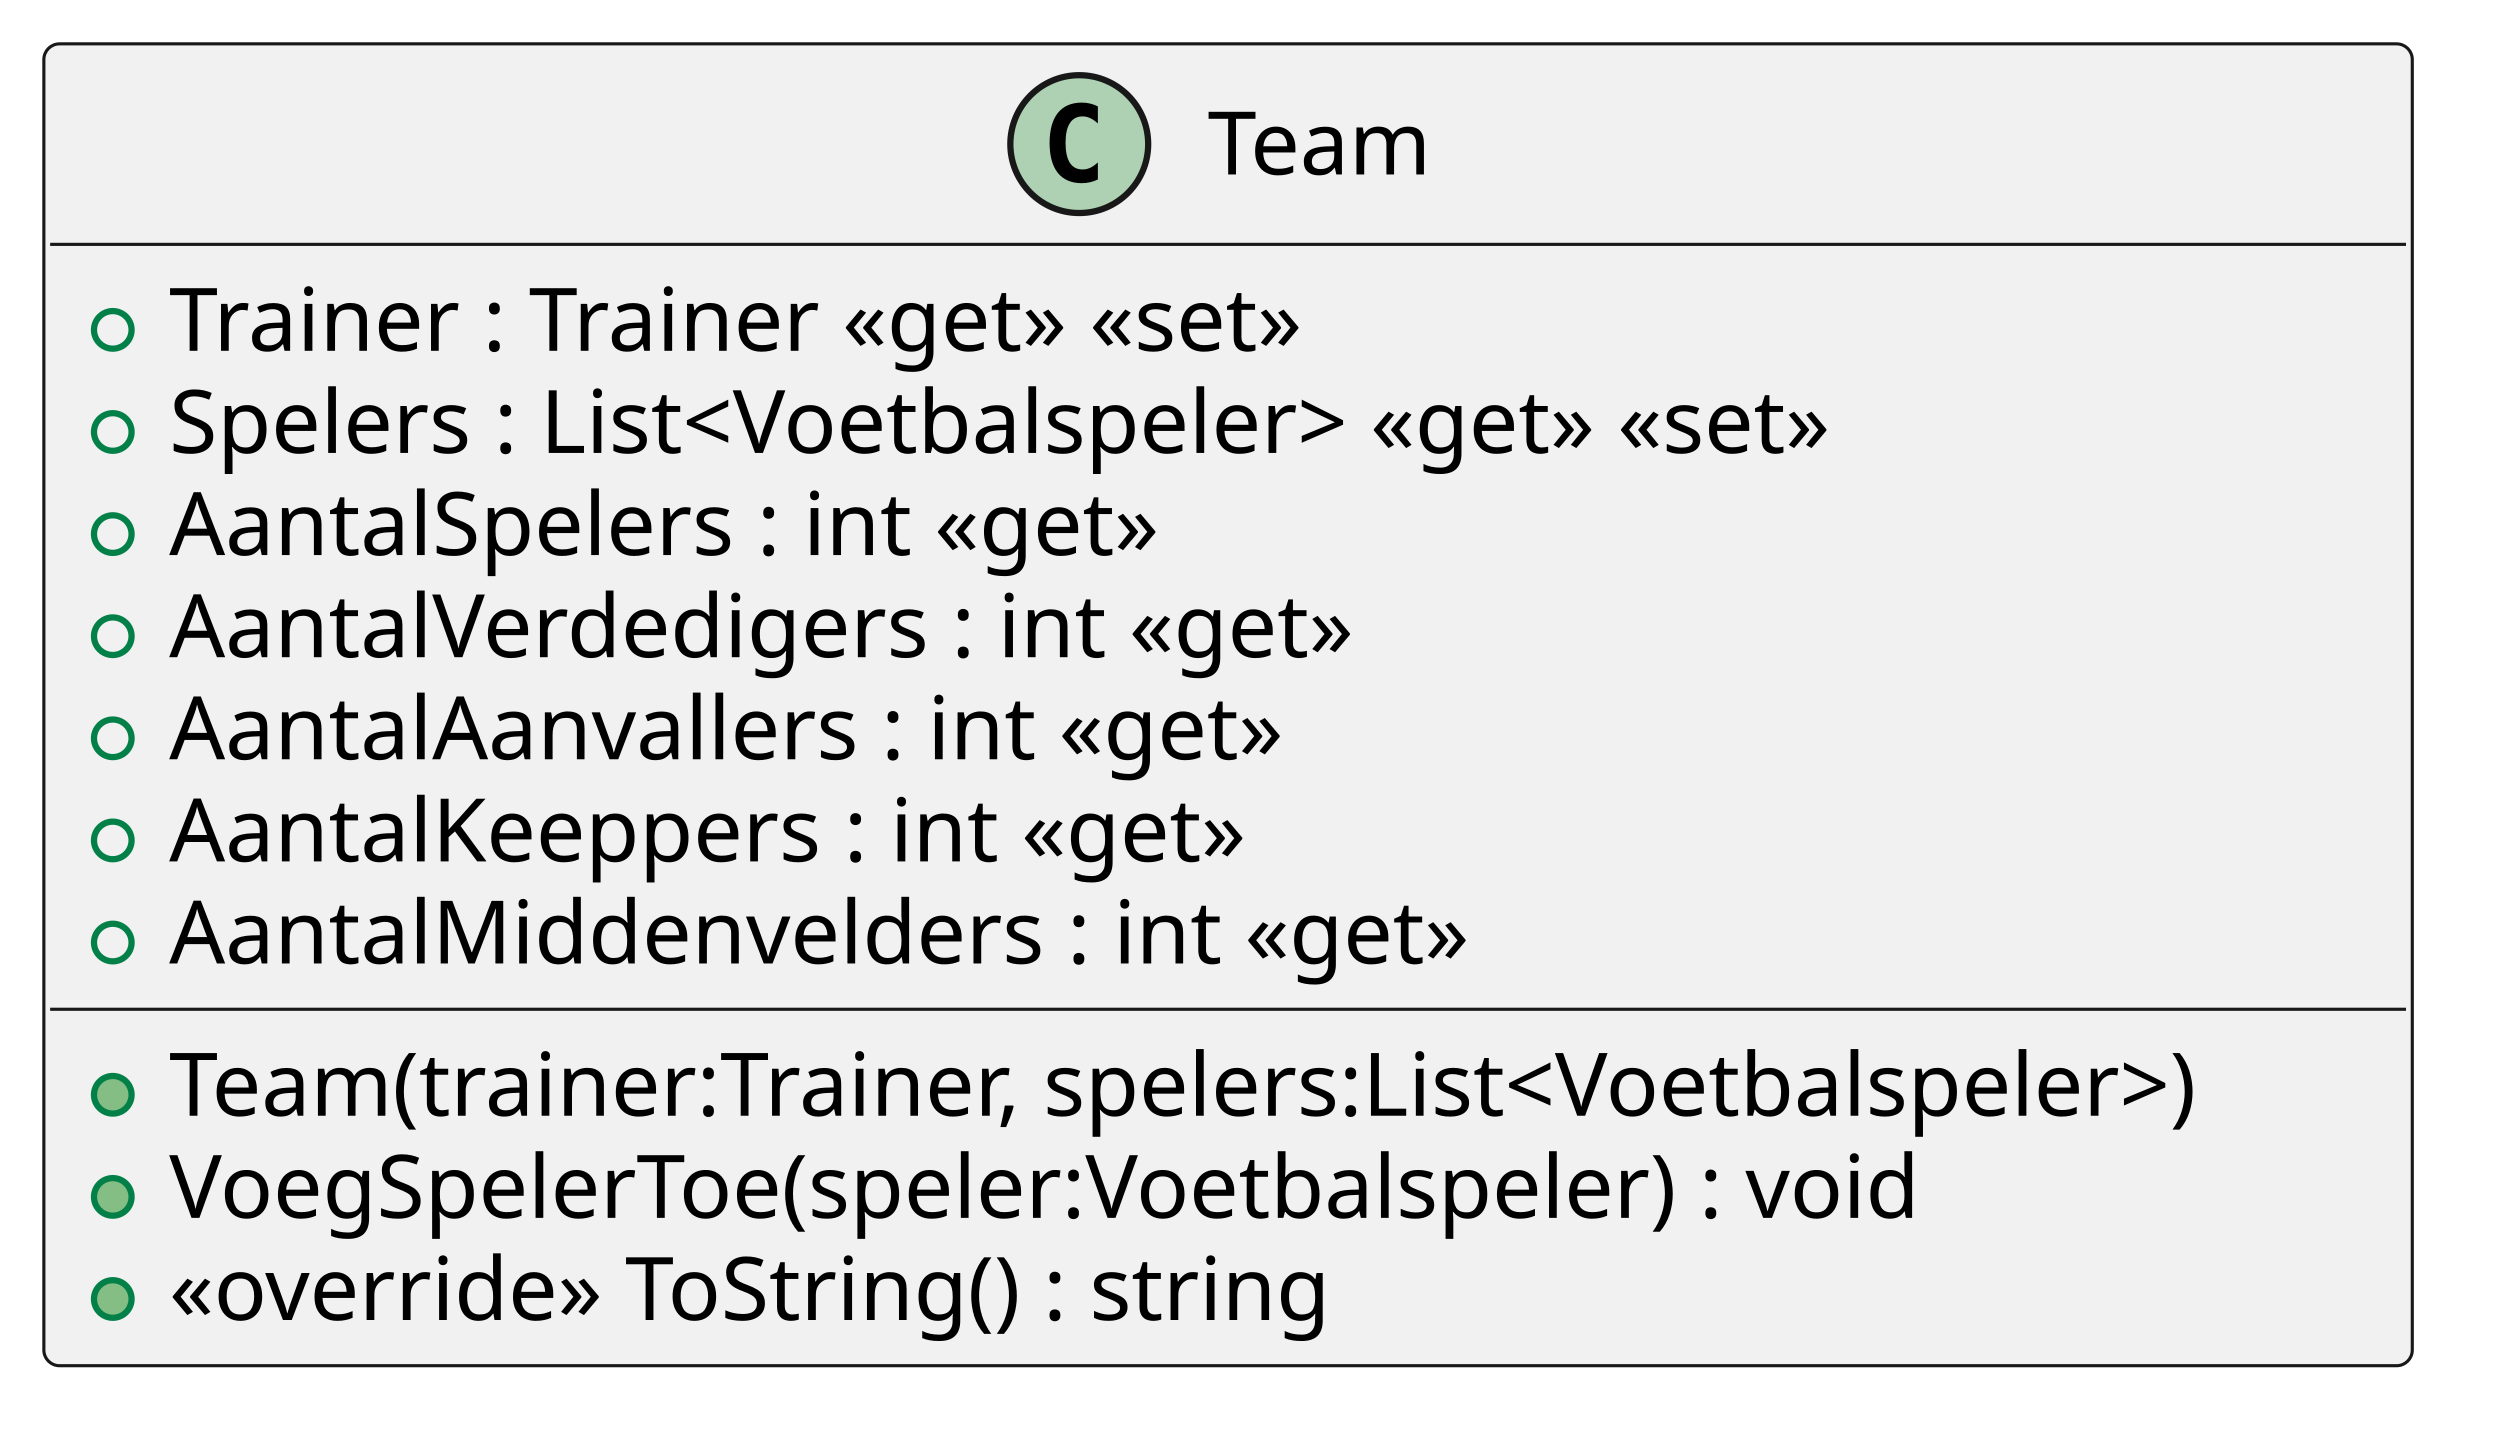
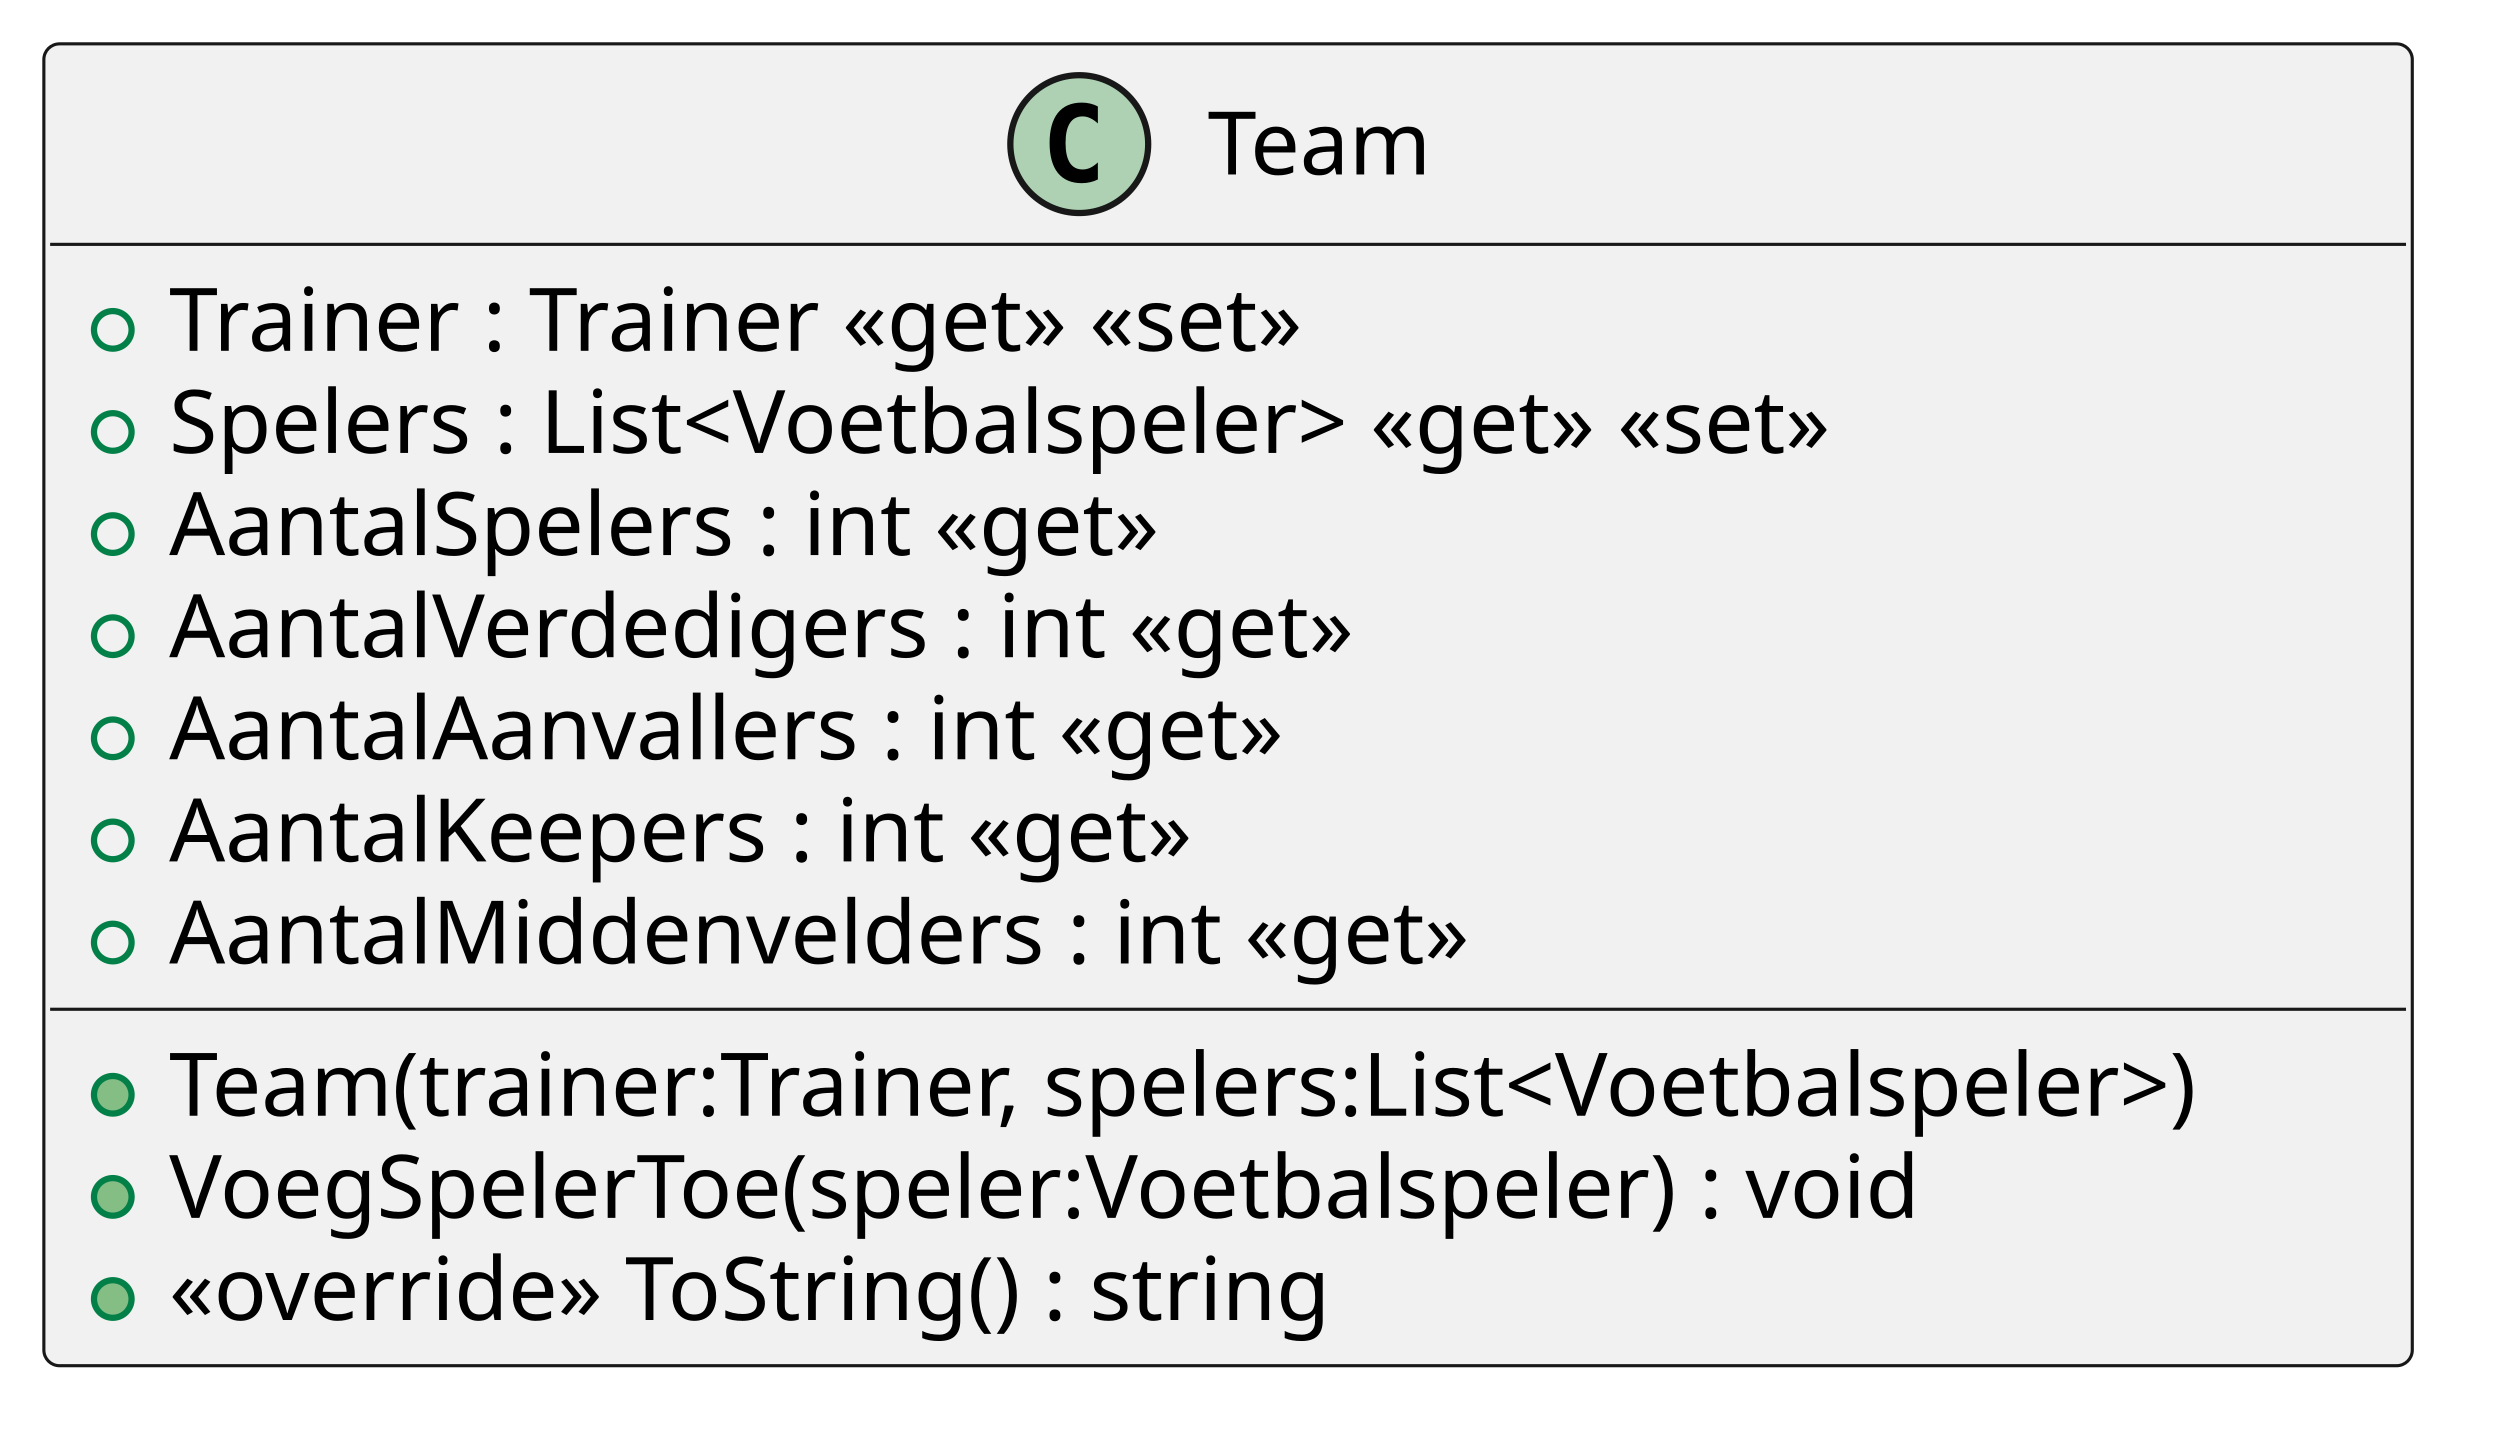
<svg xmlns="http://www.w3.org/2000/svg" contentStyleType="text/css" height="231px" preserveAspectRatio="none" style="width:399px;height:231px;background:#FFFFFF;" version="1.1" viewBox="0 0 399 231" width="399px" zoomAndPan="magnify">
  <defs />
  <g>
    <g id="elem_Team">
      <rect codeLine="1" fill="#F1F1F1" height="210.969" id="Team" rx="2.5" ry="2.5" style="stroke:#181818;stroke-width:0.5;" width="378" x="7" y="7" />
      <ellipse cx="172.25" cy="23" fill="#ADD1B2" rx="11" ry="11" style="stroke:#181818;stroke-width:1.0;" />
      <path d="M175.219,28.641 Q174.641,28.938 174,29.078 Q173.359,29.234 172.656,29.234 Q170.156,29.234 168.828,27.594 Q167.516,25.938 167.516,22.812 Q167.516,19.688 168.828,18.031 Q170.156,16.375 172.656,16.375 Q173.359,16.375 174,16.531 Q174.656,16.688 175.219,16.984 L175.219,19.703 Q174.594,19.125 174,18.859 Q173.406,18.578 172.781,18.578 Q171.438,18.578 170.75,19.656 Q170.062,20.719 170.062,22.812 Q170.062,24.906 170.75,25.984 Q171.438,27.047 172.781,27.047 Q173.406,27.047 174,26.781 Q174.594,26.5 175.219,25.922 L175.219,28.641 Z " fill="#000000" />
      <text fill="#000000" font-family="sans-serif" font-size="14" lengthAdjust="spacing" textLength="39" x="192.75" y="27.847">Team</text>
      <line style="stroke:#181818;stroke-width:0.5;" x1="8" x2="384" y1="39" y2="39" />
      <ellipse cx="18" cy="52.648" fill="none" rx="3" ry="3" style="stroke:#038048;stroke-width:1.0;" />
      <text fill="#000000" font-family="sans-serif" font-size="14" lengthAdjust="spacing" textLength="198" x="27" y="55.995">Trainer : Trainer «get» «set»</text>
      <ellipse cx="18" cy="68.945" fill="none" rx="3" ry="3" style="stroke:#038048;stroke-width:1.0;" />
      <text fill="#000000" font-family="sans-serif" font-size="14" lengthAdjust="spacing" textLength="296" x="27" y="72.292">Spelers : List&lt;Voetbalspeler&gt; «get» «set»</text>
      <ellipse cx="18" cy="85.242" fill="none" rx="3" ry="3" style="stroke:#038048;stroke-width:1.0;" />
      <text fill="#000000" font-family="sans-serif" font-size="14" lengthAdjust="spacing" textLength="169" x="27" y="88.589">AantalSpelers : int «get»</text>
      <ellipse cx="18" cy="101.539" fill="none" rx="3" ry="3" style="stroke:#038048;stroke-width:1.0;" />
      <text fill="#000000" font-family="sans-serif" font-size="14" lengthAdjust="spacing" textLength="201" x="27" y="104.886">AantalVerdedigers : int «get»</text>
      <ellipse cx="18" cy="117.836" fill="none" rx="3" ry="3" style="stroke:#038048;stroke-width:1.0;" />
      <text fill="#000000" font-family="sans-serif" font-size="14" lengthAdjust="spacing" textLength="186" x="27" y="121.183">AantalAanvallers : int «get»</text>
      <ellipse cx="18" cy="134.133" fill="none" rx="3" ry="3" style="stroke:#038048;stroke-width:1.0;" />
-       <text fill="#000000" font-family="sans-serif" font-size="14" lengthAdjust="spacing" textLength="184" x="27" y="137.48">AantalKeeppers : int «get»</text>
+       <text fill="#000000" font-family="sans-serif" font-size="14" lengthAdjust="spacing" textLength="175" x="27" y="137.48">AantalKeepers : int «get»</text>
      <ellipse cx="18" cy="150.43" fill="none" rx="3" ry="3" style="stroke:#038048;stroke-width:1.0;" />
      <text fill="#000000" font-family="sans-serif" font-size="14" lengthAdjust="spacing" textLength="218" x="27" y="153.776">AantalMiddenvelders : int «get»</text>
      <line style="stroke:#181818;stroke-width:0.5;" x1="8" x2="384" y1="161.078" y2="161.078" />
      <ellipse cx="18" cy="174.727" fill="#84BE84" rx="3" ry="3" style="stroke:#038048;stroke-width:1.0;" />
      <text fill="#000000" font-family="sans-serif" font-size="14" lengthAdjust="spacing" textLength="352" x="27" y="178.073">Team(trainer:Trainer, spelers:List&lt;Voetbalspeler&gt;)</text>
      <ellipse cx="18" cy="191.023" fill="#84BE84" rx="3" ry="3" style="stroke:#038048;stroke-width:1.0;" />
      <text fill="#000000" font-family="sans-serif" font-size="14" lengthAdjust="spacing" textLength="301" x="27" y="194.37">VoegSpelerToe(speler:Voetbalspeler) : void</text>
      <ellipse cx="18" cy="207.32" fill="#84BE84" rx="3" ry="3" style="stroke:#038048;stroke-width:1.0;" />
      <text fill="#000000" font-family="sans-serif" font-size="14" lengthAdjust="spacing" textLength="198" x="27" y="210.667">«override» ToString() : string</text>
    </g>
  </g>
</svg>
